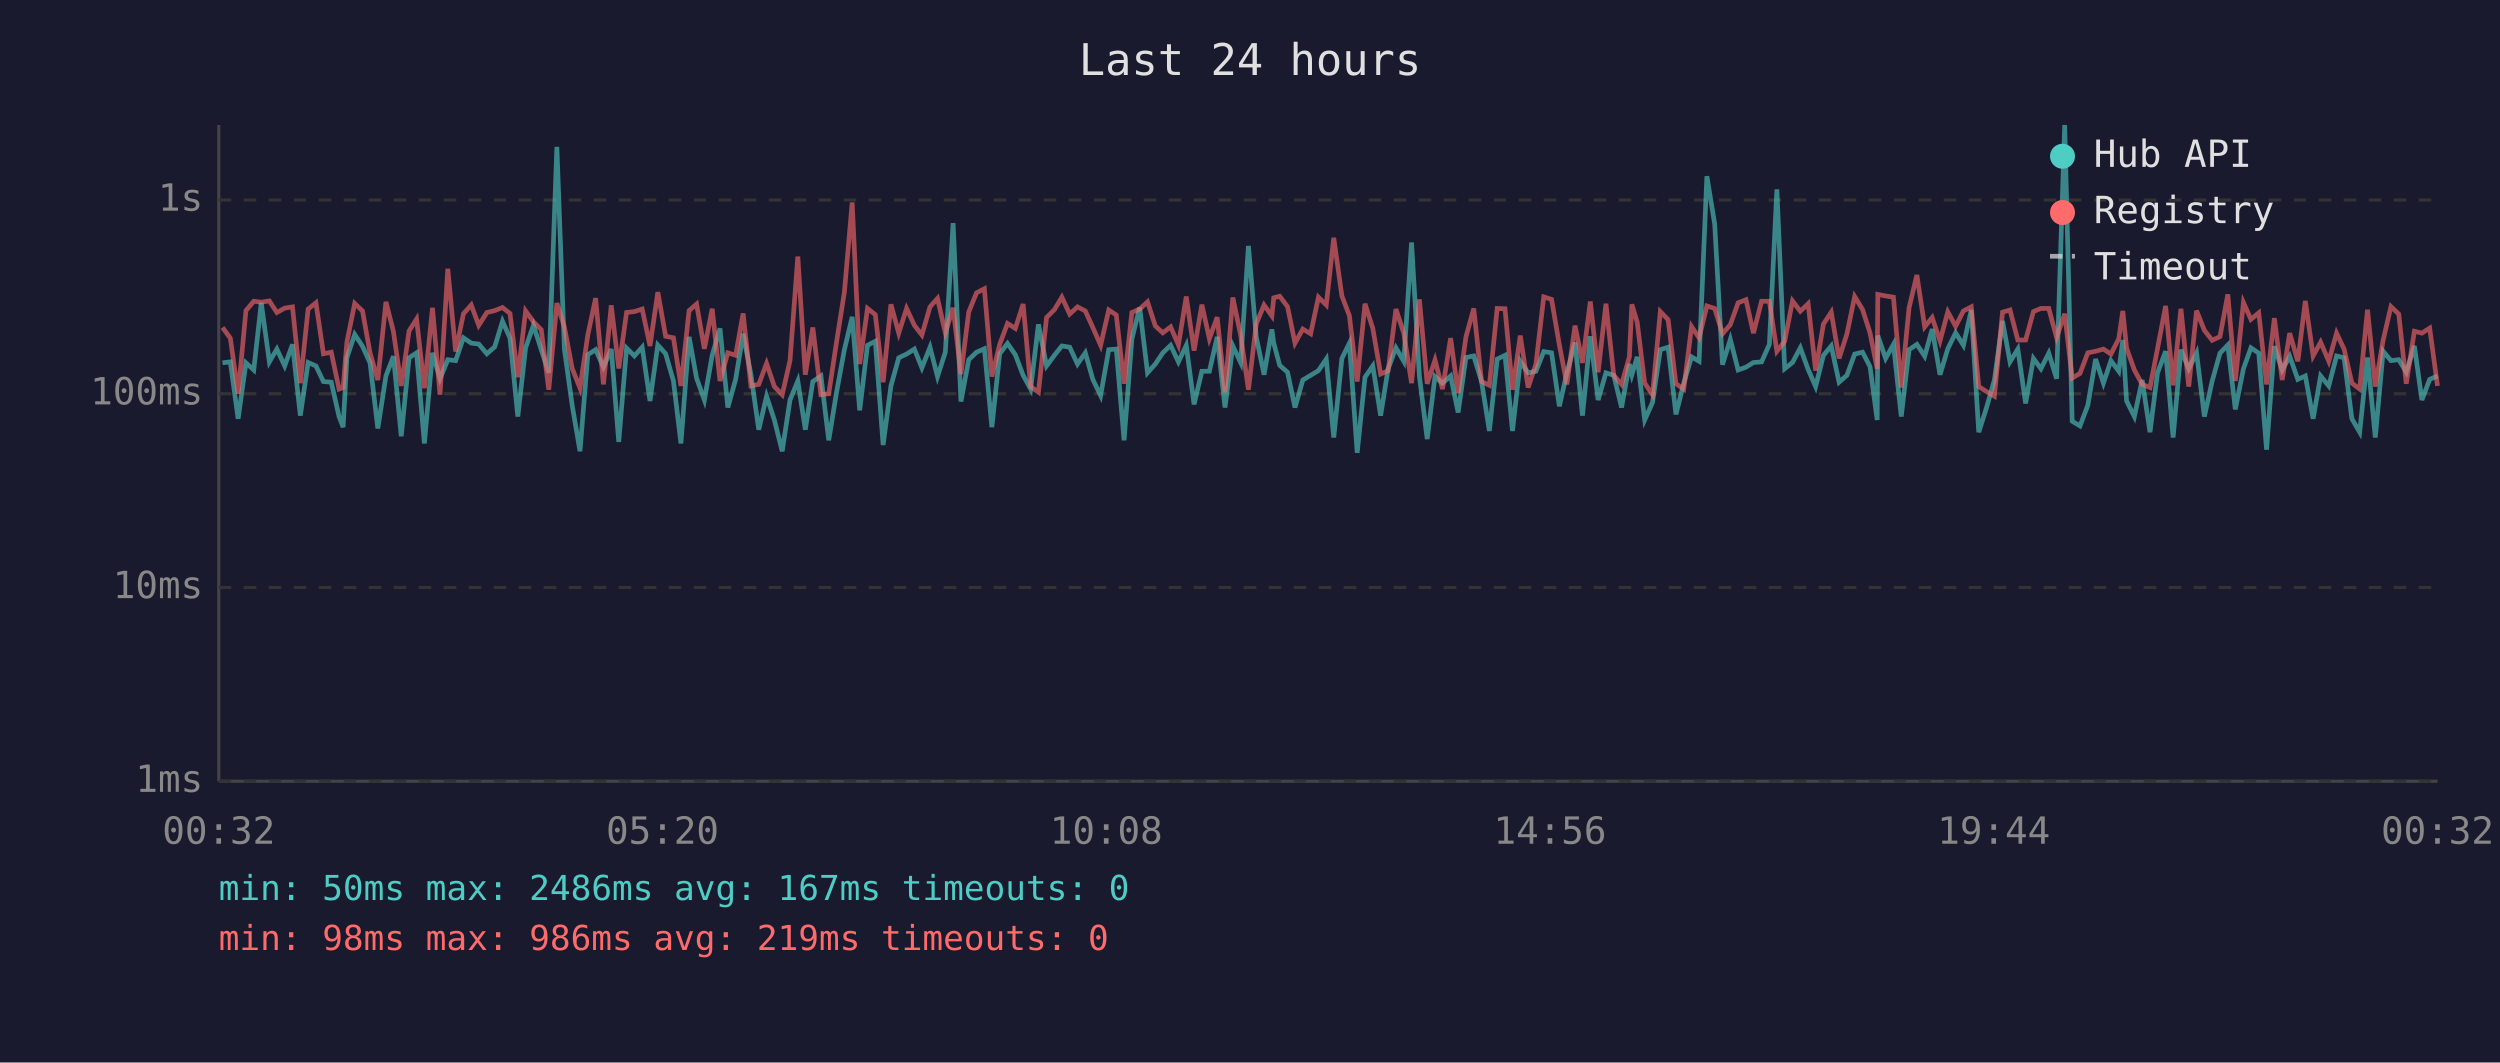
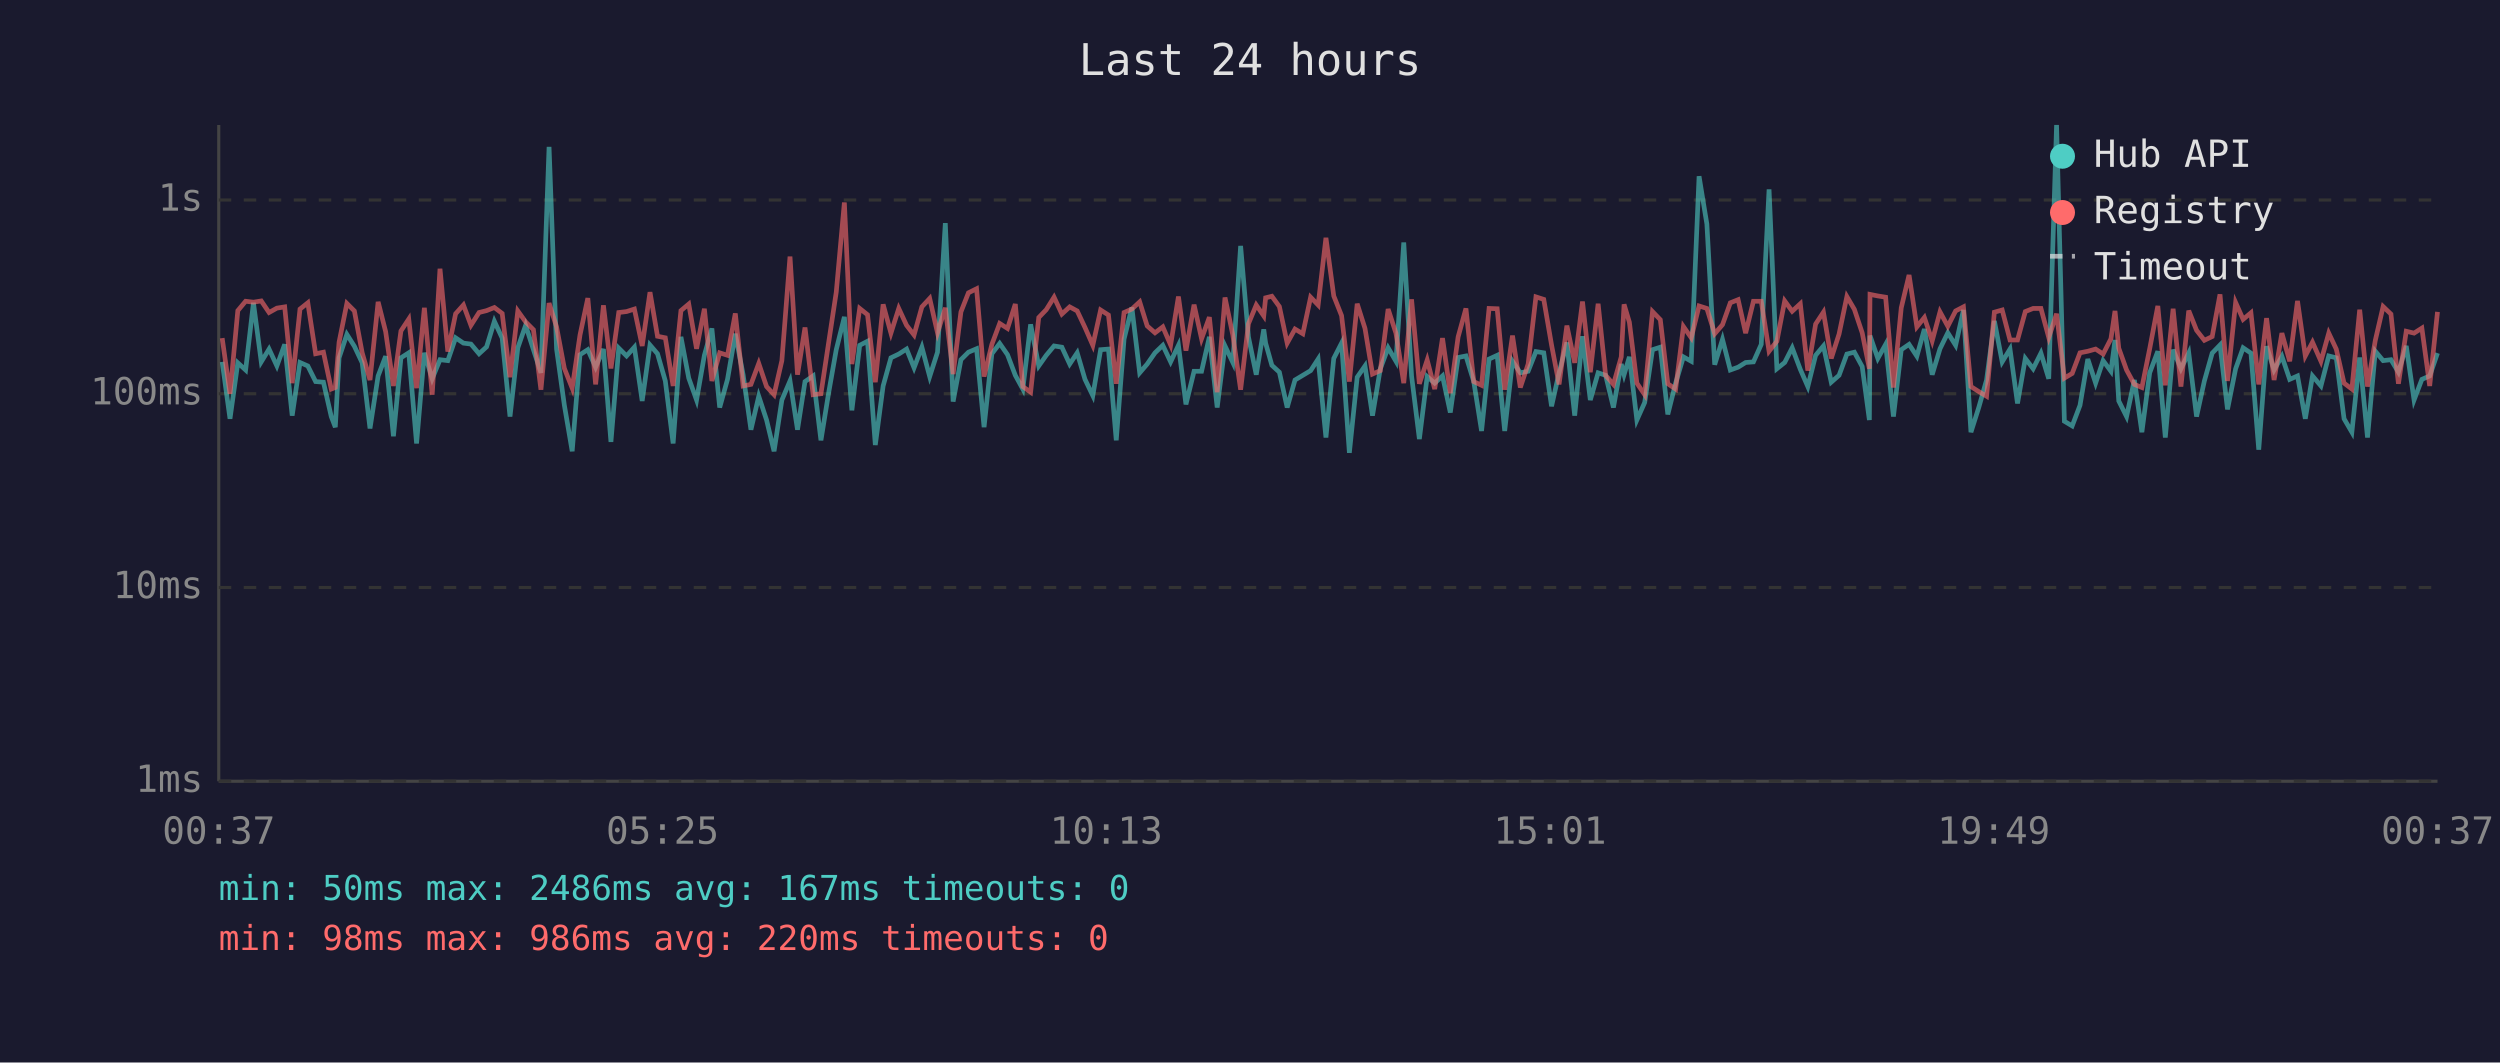
<svg xmlns="http://www.w3.org/2000/svg" viewBox="0 0 800 340" font-family="monospace" font-size="12">
  <rect width="800" height="340" fill="#1a1a2e" />
  <text x="400" y="24" fill="#e0e0e0" font-size="14" text-anchor="middle">Last 24 hours</text>
  <line x1="70" y1="40" x2="70" y2="250" stroke="#444" stroke-width="1" />
  <line x1="70" y1="250" x2="780" y2="250" stroke="#444" stroke-width="1" />
  <line x1="70" y1="250" x2="780" y2="250" stroke="#333" stroke-width="1" stroke-dasharray="4" />
  <text x="65" y="250" fill="#888" text-anchor="end" dominant-baseline="middle">1ms</text>
  <line x1="70" y1="188" x2="780" y2="188" stroke="#333" stroke-width="1" stroke-dasharray="4" />
  <text x="65" y="188" fill="#888" text-anchor="end" dominant-baseline="middle">10ms</text>
  <line x1="70" y1="126" x2="780" y2="126" stroke="#333" stroke-width="1" stroke-dasharray="4" />
  <text x="65" y="126" fill="#888" text-anchor="end" dominant-baseline="middle">100ms</text>
  <line x1="70" y1="64" x2="780" y2="64" stroke="#333" stroke-width="1" stroke-dasharray="4" />
  <text x="65" y="64" fill="#888" text-anchor="end" dominant-baseline="middle">1s</text>
-   <text x="70" y="270" fill="#888" text-anchor="middle">00:32</text>
-   <text x="212" y="270" fill="#888" text-anchor="middle">05:20</text>
-   <text x="354" y="270" fill="#888" text-anchor="middle">10:08</text>
-   <text x="496" y="270" fill="#888" text-anchor="middle">14:56</text>
-   <text x="638" y="270" fill="#888" text-anchor="middle">19:44</text>
-   <text x="780" y="270" fill="#888" text-anchor="middle">00:32</text>
-   <polyline points="71.2,116.1 73.7,115.8 76.2,134.0 78.7,116.1 81.2,118.4 83.6,96.9 86.2,115.8 88.6,111.7 91.1,117.1 93.6,110.2 96.1,133.0 98.6,116.0 101.1,117.1 103.5,122.1 106.0,122.3 108.5,133.3 109.8,136.7 111.0,114.5 113.5,107.0 116.0,110.8 118.4,116.1 120.9,137.1 123.5,120.3 125.9,114.0 128.4,139.6 130.9,114.5 133.3,112.9 135.8,141.9 138.4,112.9 140.8,121.2 143.3,115.1 145.8,115.4 148.3,108.1 150.8,109.8 153.2,110.1 155.8,113.2 158.3,111.0 160.8,102.8 163.2,108.2 165.7,133.3 168.2,111.3 170.7,104.1 173.2,111.9 175.6,119.3 178.2,47.0 180.6,111.7 183.1,129.7 185.6,144.4 188.1,113.5 190.6,111.9 193.1,117.5 195.6,111.7 198.0,141.4 200.5,111.4 203.0,113.9 205.5,111.1 208.0,128.3 210.5,110.4 213.0,113.2 215.5,121.9 217.9,141.9 220.5,107.8 222.9,121.0 225.4,128.0 227.9,113.7 230.4,105.1 232.9,130.4 235.4,121.4 237.8,106.8 240.3,119.9 242.8,137.5 245.3,126.8 247.8,134.4 250.3,144.4 252.8,128.0 255.3,121.9 257.7,137.5 260.1,122.1 262.7,120.3 265.2,140.9 267.7,125.5 270.2,111.9 272.7,101.4 275.1,131.3 277.6,110.5 280.1,109.2 282.6,142.4 285.1,123.5 287.6,114.5 290.1,113.3 292.6,111.7 295.0,117.7 297.6,111.1 300.0,120.5 302.5,112.7 305.0,71.4 307.5,128.5 310.0,115.1 312.5,112.7 315.0,111.6 317.4,136.7 319.9,113.2 322.4,109.9 324.9,113.5 327.4,120.1 329.8,124.5 332.3,103.8 334.9,117.1 337.4,113.7 339.8,110.7 342.3,111.1 344.8,116.5 347.3,112.9 349.7,121.4 352.2,126.6 354.8,111.9 357.2,111.7 359.7,140.9 362.2,108.5 364.7,98.4 367.2,119.3 369.7,116.5 372.1,112.9 374.6,110.5 377.1,115.8 379.6,110.5 382.1,129.4 384.6,118.8 387.0,118.8 389.5,107.8 392.0,130.4 394.5,110.7 397.0,116.0 399.5,78.7 402.0,107.8 404.5,119.9 407.0,105.4 407.6,109.8 409.5,116.9 412.0,119.1 414.4,130.4 416.9,121.6 419.4,120.1 421.9,118.6 424.4,114.9 426.8,140.0 429.4,114.7 431.8,109.8 434.3,144.9 436.8,120.7 439.3,117.1 441.8,133.0 444.2,118.0 446.7,111.3 449.2,115.6 451.7,77.6 454.2,120.3 456.7,140.5 459.2,120.5 461.6,122.6 464.2,120.3 466.6,132.0 469.1,114.4 471.6,113.9 474.1,122.1 476.6,137.9 479.1,114.9 481.6,113.7 484.0,137.9 486.5,115.6 489.0,119.3 491.5,118.8 494.0,112.5 496.5,112.9 499.0,130.0 501.4,119.3 504.0,109.6 506.4,133.0 508.9,107.6 511.4,128.0 513.9,119.3 516.4,120.1 518.9,130.4 521.4,116.5 522.2,119.9 523.9,114.2 526.3,134.4 528.8,128.8 531.3,111.9 533.8,111.1 536.3,132.6 538.8,122.6 541.3,114.2 543.7,115.6 546.2,56.4 548.7,71.7 551.2,116.7 553.7,108.6 556.2,118.4 558.7,117.5 561.1,116.0 563.7,115.8 566.2,110.2 568.6,60.6 571.1,118.0 573.6,116.0 576.1,111.3 578.6,118.2 581.0,123.7 583.5,113.7 586.0,110.7 588.5,122.3 591.0,120.1 593.5,113.3 596.0,112.7 598.4,117.3 600.7,134.4 600.9,107.4 603.4,114.7 605.9,110.2 608.4,133.3 610.9,111.9 613.4,110.2 615.9,114.0 618.3,105.3 620.8,119.9 623.3,111.6 625.8,106.5 628.3,110.5 630.8,99.2 633.2,138.3 635.7,130.4 638.2,121.6 640.8,102.7 643.2,115.8 645.7,111.7 648.2,129.1 650.7,114.7 653.1,118.0 655.6,113.0 658.1,121.2 660.7,40.0 663.1,134.8 665.6,136.3 668.1,129.7 670.6,114.9 673.1,122.6 675.5,115.4 678.0,118.8 679.3,108.8 680.5,128.3 683.0,133.3 685.5,121.6 688.0,138.3 690.4,119.3 693.0,112.4 695.4,140.0 697.9,111.9 700.4,118.0 702.9,112.9 705.4,133.3 707.9,121.9 710.4,113.0 712.9,110.4 715.3,131.0 717.9,118.0 720.3,111.3 722.8,113.0 725.3,143.9 727.8,110.8 730.3,118.4 732.7,114.0 735.3,121.4 737.7,120.3 740.2,134.0 742.6,120.3 745.2,123.5 747.7,113.9 750.1,114.5 752.6,134.0 755.1,138.3 757.6,114.4 760.1,140.0 762.6,112.4 765.1,115.4 767.6,115.1 770.0,119.1 772.6,110.7 775.0,128.0 777.5,121.4 780.0,120.3" fill="none" stroke="#4ecdc4" stroke-width="1.5" opacity="0.6" />
-   <polyline points="71.2,104.8 73.7,108.2 76.2,126.0 78.7,99.4 81.2,96.4 83.6,96.7 86.2,96.3 88.6,100.0 91.1,98.6 93.6,98.2 96.1,122.6 98.6,98.9 101.1,96.9 103.5,113.2 106.0,112.7 108.5,124.5 109.8,124.0 111.0,109.5 113.5,97.1 116.0,99.5 118.4,112.9 120.9,121.6 123.5,96.6 125.9,106.1 128.4,123.5 130.9,105.9 133.3,102.1 135.8,124.2 138.4,98.5 140.8,126.3 143.3,86.0 145.8,112.5 148.3,100.4 150.8,97.6 153.2,104.1 155.8,100.0 158.3,99.4 160.8,98.4 163.2,100.3 165.7,120.7 168.2,99.5 170.7,103.0 173.2,105.5 175.6,124.7 178.2,97.0 180.6,104.6 183.1,117.9 185.6,124.2 188.1,107.2 190.6,95.4 193.1,123.0 195.6,97.7 198.0,117.9 200.5,100.0 203.0,99.7 205.5,98.9 208.0,110.7 210.5,93.5 213.0,107.6 215.5,108.1 217.9,123.5 220.5,99.4 222.9,97.3 225.4,111.6 227.9,98.8 230.4,121.9 232.9,112.9 235.4,113.7 237.8,100.3 240.3,123.5 242.8,123.0 245.3,116.3 247.8,123.7 250.3,126.3 252.8,115.4 255.3,82.1 257.7,119.9 260.1,104.8 262.7,126.3 265.2,126.0 267.7,109.4 270.2,93.5 272.7,64.8 275.1,116.5 277.6,98.7 280.1,100.7 282.6,122.3 285.1,97.4 287.6,106.6 290.1,98.7 292.6,104.1 295.0,107.2 297.6,98.2 300.0,95.5 302.5,106.5 305.0,98.5 307.5,119.7 310.0,99.8 312.5,93.7 315.0,92.4 317.4,120.5 319.9,110.2 322.4,103.5 324.9,105.1 327.4,97.3 329.8,123.7 332.3,125.5 334.9,101.6 337.4,99.1 339.8,95.1 342.3,100.5 344.8,98.2 347.3,99.5 349.7,104.8 352.2,110.5 354.8,99.2 357.2,100.8 359.7,122.8 362.2,100.0 364.7,98.9 367.2,96.6 369.7,104.3 372.1,106.5 374.6,104.6 377.1,110.4 379.6,94.9 382.1,112.2 384.6,97.5 387.0,108.4 389.5,101.5 392.0,125.5 394.5,95.2 397.0,107.2 399.5,124.7 402.0,103.6 404.5,97.6 407.0,101.1 407.6,95.3 409.5,94.8 412.0,98.1 414.4,109.8 416.9,105.3 419.4,106.8 421.9,95.1 424.4,97.6 426.8,76.1 429.4,94.7 431.8,101.0 434.3,122.1 436.8,97.2 439.3,105.1 441.8,119.7 444.2,118.6 446.7,98.9 449.2,106.6 451.7,122.6 454.2,95.8 456.7,122.8 459.2,115.2 461.6,124.5 464.2,108.2 466.6,125.8 469.1,107.8 471.6,98.7 474.1,122.1 476.6,123.3 479.1,98.7 481.6,98.8 484.0,124.7 486.5,107.4 489.0,124.0 491.5,116.5 494.0,95.0 496.5,95.8 499.0,110.4 501.4,123.0 504.0,104.2 506.4,116.1 508.9,96.5 511.4,119.1 513.9,97.2 516.4,120.1 518.9,123.0 521.4,114.2 522.2,97.4 523.9,103.1 526.3,122.6 528.8,126.3 531.3,99.7 533.8,102.3 536.3,122.8 538.8,124.5 541.3,104.5 543.7,108.1 546.2,97.9 548.7,98.7 551.2,106.8 553.7,103.9 556.2,96.9 558.7,95.9 561.1,106.6 563.7,96.4 566.2,96.4 568.6,112.4 571.1,109.2 573.6,96.3 576.1,99.6 578.6,97.2 581.0,118.6 583.5,103.7 586.0,99.9 588.5,114.7 591.0,106.9 593.5,94.9 596.0,99.0 598.4,106.5 600.7,118.0 600.9,94.2 603.4,94.7 605.9,95.1 608.4,124.0 610.9,98.5 613.4,88.0 615.9,104.6 618.3,101.6 620.8,109.1 623.3,99.8 625.8,104.4 628.3,99.5 630.8,98.2 633.2,123.7 635.7,125.3 638.2,126.8 640.8,99.9 643.2,99.2 645.7,108.8 648.2,108.8 650.7,99.7 653.1,98.7 655.6,98.7 658.1,108.0 660.7,100.4 663.1,121.0 665.6,119.5 668.1,112.9 670.6,112.4 673.1,111.7 675.5,113.3 678.0,108.4 679.3,99.5 680.5,111.4 683.0,118.4 685.5,123.0 688.0,124.0 690.4,111.6 693.0,97.9 695.4,123.3 697.9,98.8 700.4,123.7 702.9,99.4 705.4,105.7 707.9,108.9 710.4,107.7 712.9,94.2 715.3,121.9 717.9,96.8 720.3,102.2 722.8,100.1 725.3,123.0 727.8,101.8 730.3,121.6 732.7,106.6 735.3,115.6 737.7,96.3 740.2,113.9 742.6,109.5 745.2,115.6 747.7,106.6 750.1,111.7 752.6,122.6 755.1,124.5 757.6,99.1 760.1,123.7 762.6,108.9 765.1,98.1 767.6,100.5 770.0,122.8 772.6,106.0 775.0,106.6 777.5,105.0 780.0,123.5" fill="none" stroke="#ff6b6b" stroke-width="1.5" opacity="0.6" />
+   <text x="70" y="270" fill="#888" text-anchor="middle">00:37</text>
+   <text x="212" y="270" fill="#888" text-anchor="middle">05:25</text>
+   <text x="354" y="270" fill="#888" text-anchor="middle">10:13</text>
+   <text x="496" y="270" fill="#888" text-anchor="middle">15:01</text>
+   <text x="638" y="270" fill="#888" text-anchor="middle">19:49</text>
+   <text x="780" y="270" fill="#888" text-anchor="middle">00:37</text>
+   <polyline points="71.1,115.8 73.6,134.0 76.1,116.1 78.6,118.4 81.1,96.9 83.6,115.8 86.1,111.7 88.6,117.1 91.1,110.2 93.5,133.0 96.0,116.0 98.5,117.1 101.0,122.1 103.5,122.3 106.0,133.3 107.3,136.7 108.5,114.5 111.0,107.0 113.4,110.8 115.9,116.1 118.4,137.1 121.0,120.3 123.4,114.0 125.9,139.6 128.3,114.5 130.8,112.9 133.3,141.9 135.8,112.9 138.3,121.2 140.8,115.1 143.3,115.4 145.8,108.1 148.3,109.8 150.7,110.1 153.3,113.2 155.7,111.0 158.2,102.8 160.7,108.2 163.2,133.3 165.7,111.3 168.2,104.1 170.7,111.9 173.1,119.3 175.7,47.0 178.1,111.7 180.6,129.7 183.1,144.4 185.6,113.5 188.1,111.9 190.6,117.5 193.1,111.7 195.5,141.4 198.0,111.4 200.5,113.9 203.0,111.1 205.5,128.3 208.0,110.4 210.4,113.2 212.9,121.9 215.4,141.9 217.9,107.8 220.4,121.0 222.9,128.0 225.4,113.7 227.8,105.1 230.3,130.4 232.8,121.4 235.3,106.8 237.8,119.9 240.3,137.5 242.8,126.8 245.3,134.4 247.7,144.4 250.2,128.0 252.8,121.9 255.2,137.5 257.6,122.1 260.2,120.3 262.7,140.9 265.2,125.5 267.6,111.9 270.2,101.4 272.6,131.3 275.1,110.5 277.6,109.2 280.1,142.4 282.6,123.5 285.1,114.5 287.6,113.3 290.1,111.7 292.5,117.7 295.0,111.1 297.5,120.5 300.0,112.7 302.5,71.4 305.0,128.5 307.5,115.1 309.9,112.7 312.5,111.6 314.9,136.7 317.4,113.2 319.9,109.9 322.4,113.5 324.9,120.1 327.3,124.5 329.8,103.8 332.4,117.1 334.8,113.7 337.3,110.7 339.8,111.1 342.3,116.5 344.7,112.9 347.2,121.4 349.7,126.6 352.2,111.9 354.7,111.7 357.2,140.9 359.7,108.5 362.2,98.4 364.7,119.3 367.1,116.5 369.6,112.9 372.1,110.5 374.6,115.8 377.1,110.5 379.5,129.4 382.1,118.8 384.5,118.8 387.0,107.8 389.5,130.4 392.0,110.7 394.5,116.0 397.0,78.7 399.5,107.8 402.0,119.9 404.4,105.4 405.0,109.8 407.0,116.9 409.4,119.1 411.9,130.4 414.4,121.6 416.9,120.1 419.4,118.6 421.8,114.9 424.3,140.0 426.8,114.7 429.3,109.8 431.8,144.9 434.3,120.7 436.8,117.1 439.2,133.0 441.7,118.0 444.2,111.3 446.7,115.6 449.2,77.6 451.7,120.3 454.2,140.5 456.7,120.5 459.1,122.6 461.6,120.3 464.1,132.0 466.6,114.4 469.1,113.9 471.6,122.1 474.1,137.9 476.5,114.9 479.1,113.7 481.5,137.9 484.0,115.6 486.5,119.3 489.0,118.8 491.5,112.5 494.0,112.9 496.5,130.0 498.9,119.3 501.4,109.6 503.9,133.0 506.4,107.6 508.9,128.0 511.4,119.3 513.8,120.1 516.3,130.4 518.8,116.5 519.7,119.9 521.4,114.2 523.8,134.4 526.3,128.8 528.8,111.9 531.3,111.1 533.7,132.6 536.2,122.6 538.7,114.2 541.2,115.6 543.7,56.4 546.2,71.7 548.7,116.7 551.2,108.6 553.7,118.4 556.2,117.5 558.6,116.0 561.1,115.8 563.6,110.2 566.1,60.6 568.6,118.0 571.1,116.0 573.5,111.3 576.1,118.2 578.5,123.7 581.0,113.7 583.5,110.7 586.0,122.3 588.5,120.1 591.0,113.3 593.4,112.7 595.9,117.3 598.2,134.4 598.4,107.4 600.9,114.7 603.4,110.2 605.9,133.3 608.4,111.9 610.9,110.2 613.4,114.0 615.8,105.3 618.3,119.9 620.8,111.6 623.3,106.5 625.8,110.5 628.3,99.2 630.7,138.3 633.2,130.4 635.7,121.6 638.2,102.7 640.7,115.8 643.2,111.7 645.6,129.1 648.1,114.7 650.6,118.0 653.1,113.0 655.6,121.2 658.1,40.0 660.6,134.8 663.1,136.3 665.6,129.7 668.1,114.9 670.6,122.6 673.0,115.4 675.5,118.8 676.8,108.8 678.0,128.3 680.5,133.3 683.0,121.6 685.4,138.3 687.9,119.3 690.5,112.4 692.9,140.0 695.4,111.9 697.9,118.0 700.4,112.9 702.9,133.3 705.4,121.9 707.9,113.0 710.4,110.4 712.8,131.0 715.4,118.0 717.8,111.3 720.3,113.0 722.8,143.9 725.3,110.8 727.7,118.4 730.2,114.0 732.7,121.4 735.2,120.3 737.7,134.0 740.0,120.3 742.7,123.5 745.2,113.9 747.6,114.5 750.1,134.0 752.6,138.3 755.1,114.4 757.6,140.0 760.1,112.4 762.6,115.4 765.1,115.1 767.5,119.1 770.0,110.7 772.5,128.0 775.0,121.4 777.5,120.3 780.0,113.0" fill="none" stroke="#4ecdc4" stroke-width="1.5" opacity="0.6" />
+   <polyline points="71.1,108.2 73.6,126.0 76.1,99.4 78.6,96.4 81.1,96.7 83.6,96.3 86.1,100.0 88.6,98.6 91.1,98.2 93.5,122.6 96.0,98.9 98.5,96.9 101.0,113.2 103.5,112.7 106.0,124.5 107.3,124.0 108.5,109.5 111.0,97.1 113.4,99.5 115.9,112.9 118.4,121.6 121.0,96.6 123.4,106.1 125.9,123.5 128.3,105.9 130.8,102.1 133.3,124.2 135.8,98.5 138.3,126.3 140.8,86.0 143.3,112.5 145.8,100.4 148.3,97.6 150.7,104.1 153.3,100.0 155.7,99.4 158.2,98.4 160.7,100.3 163.2,120.7 165.7,99.5 168.2,103.0 170.7,105.5 173.1,124.7 175.7,97.0 178.1,104.6 180.6,117.9 183.1,124.2 185.6,107.2 188.1,95.4 190.6,123.0 193.1,97.7 195.5,117.9 198.0,100.0 200.5,99.7 203.0,98.9 205.5,110.7 208.0,93.5 210.4,107.6 212.9,108.1 215.4,123.5 217.9,99.4 220.4,97.3 222.9,111.6 225.4,98.8 227.8,121.9 230.3,112.9 232.8,113.7 235.3,100.3 237.8,123.5 240.3,123.0 242.8,116.3 245.3,123.7 247.7,126.3 250.2,115.4 252.8,82.1 255.2,119.9 257.6,104.8 260.2,126.3 262.7,126.0 265.2,109.4 267.6,93.5 270.2,64.8 272.6,116.5 275.1,98.7 277.6,100.7 280.1,122.3 282.6,97.4 285.1,106.6 287.6,98.7 290.1,104.1 292.5,107.2 295.0,98.2 297.5,95.5 300.0,106.5 302.5,98.5 305.0,119.7 307.5,99.8 309.9,93.7 312.5,92.4 314.9,120.5 317.4,110.2 319.9,103.5 322.4,105.1 324.9,97.3 327.3,123.7 329.8,125.5 332.4,101.6 334.8,99.1 337.3,95.1 339.8,100.5 342.3,98.2 344.7,99.5 347.2,104.8 349.7,110.5 352.2,99.2 354.7,100.8 357.2,122.8 359.7,100.0 362.2,98.9 364.7,96.6 367.1,104.3 369.6,106.5 372.1,104.6 374.6,110.4 377.1,94.9 379.5,112.2 382.1,97.5 384.5,108.4 387.0,101.5 389.5,125.5 392.0,95.2 394.5,107.2 397.0,124.7 399.5,103.6 402.0,97.6 404.4,101.1 405.0,95.3 407.0,94.8 409.4,98.1 411.9,109.8 414.4,105.3 416.9,106.8 419.4,95.1 421.8,97.6 424.3,76.1 426.8,94.7 429.3,101.0 431.8,122.1 434.3,97.2 436.8,105.1 439.2,119.7 441.7,118.6 444.2,98.9 446.7,106.6 449.2,122.6 451.7,95.8 454.2,122.8 456.7,115.2 459.1,124.5 461.6,108.2 464.1,125.8 466.6,107.8 469.1,98.7 471.6,122.1 474.1,123.3 476.5,98.7 479.1,98.8 481.5,124.7 484.0,107.4 486.5,124.0 489.0,116.5 491.5,95.0 494.0,95.8 496.5,110.4 498.9,123.0 501.4,104.2 503.9,116.1 506.4,96.5 508.9,119.1 511.4,97.2 513.8,120.1 516.3,123.0 518.8,114.2 519.7,97.4 521.4,103.1 523.8,122.6 526.3,126.3 528.8,99.7 531.3,102.3 533.7,122.8 536.2,124.5 538.7,104.5 541.2,108.1 543.7,97.9 546.2,98.7 548.7,106.8 551.2,103.9 553.7,96.9 556.2,95.9 558.6,106.6 561.1,96.4 563.6,96.4 566.1,112.4 568.6,109.2 571.1,96.3 573.5,99.6 576.1,97.2 578.5,118.6 581.0,103.7 583.5,99.9 586.0,114.7 588.5,106.9 591.0,94.9 593.4,99.0 595.9,106.5 598.2,118.0 598.4,94.2 600.9,94.7 603.4,95.1 605.9,124.0 608.4,98.5 610.9,88.0 613.4,104.6 615.8,101.6 618.3,109.1 620.8,99.8 623.3,104.4 625.8,99.5 628.3,98.2 630.7,123.7 633.2,125.3 635.7,126.8 638.2,99.9 640.7,99.2 643.2,108.8 645.6,108.8 648.1,99.7 650.6,98.7 653.1,98.7 655.6,108.0 658.1,100.4 660.6,121.0 663.1,119.5 665.6,112.9 668.1,112.4 670.6,111.7 673.0,113.3 675.5,108.4 676.8,99.5 678.0,111.4 680.5,118.4 683.0,123.0 685.4,124.0 687.9,111.6 690.5,97.9 692.9,123.3 695.4,98.8 697.9,123.7 700.4,99.4 702.9,105.7 705.4,108.9 707.9,107.7 710.4,94.2 712.8,121.9 715.4,96.8 717.8,102.2 720.3,100.1 722.8,123.0 725.3,101.8 727.7,121.6 730.2,106.6 732.7,115.6 735.2,96.3 737.7,113.9 740.0,109.5 742.7,115.6 745.2,106.6 747.6,111.7 750.1,122.6 752.6,124.5 755.1,99.1 757.6,123.7 760.1,108.9 762.6,98.1 765.1,100.5 767.5,122.8 770.0,106.0 772.5,106.6 775.0,105.0 777.5,123.5 780.0,99.8" fill="none" stroke="#ff6b6b" stroke-width="1.5" opacity="0.6" />
  <circle cx="660" cy="50" r="4" fill="#4ecdc4" />
  <text x="670" y="50" fill="#e0e0e0" dominant-baseline="middle">Hub API</text>
  <circle cx="660" cy="68" r="4" fill="#ff6b6b" />
  <text x="670" y="68" fill="#e0e0e0" dominant-baseline="middle">Registry</text>
  <line x1="656" y1="82" x2="664" y2="82" stroke="#e0e0e0" stroke-width="1.5" stroke-dasharray="4,3" opacity="0.7" />
  <text x="670" y="86" fill="#e0e0e0" dominant-baseline="middle">Timeout</text>
  <text x="70" y="288" fill="#4ecdc4" font-size="11">min: 50ms  max: 2486ms  avg: 167ms  timeouts: 0</text>
-   <text x="70" y="304" fill="#ff6b6b" font-size="11">min: 98ms  max: 986ms  avg: 219ms  timeouts: 0</text>
+   <text x="70" y="304" fill="#ff6b6b" font-size="11">min: 98ms  max: 986ms  avg: 220ms  timeouts: 0</text>
</svg>
